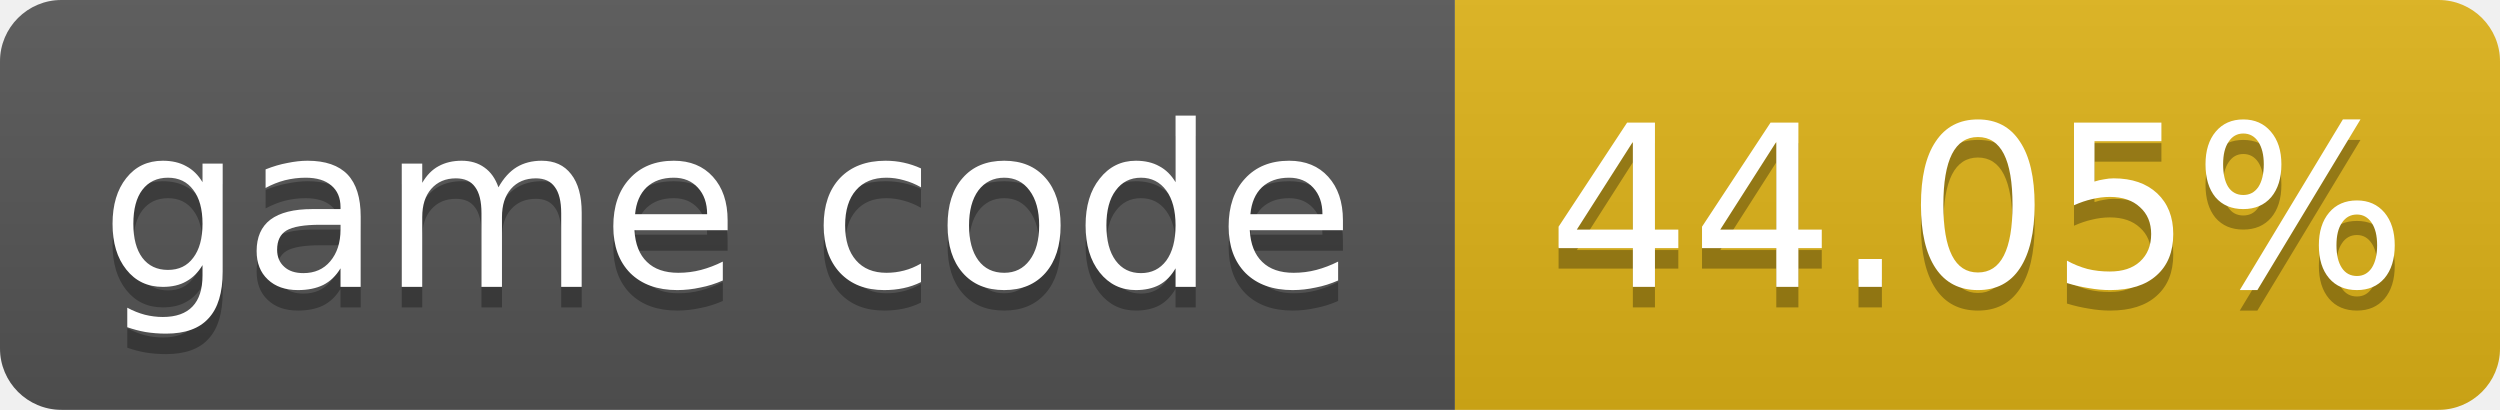
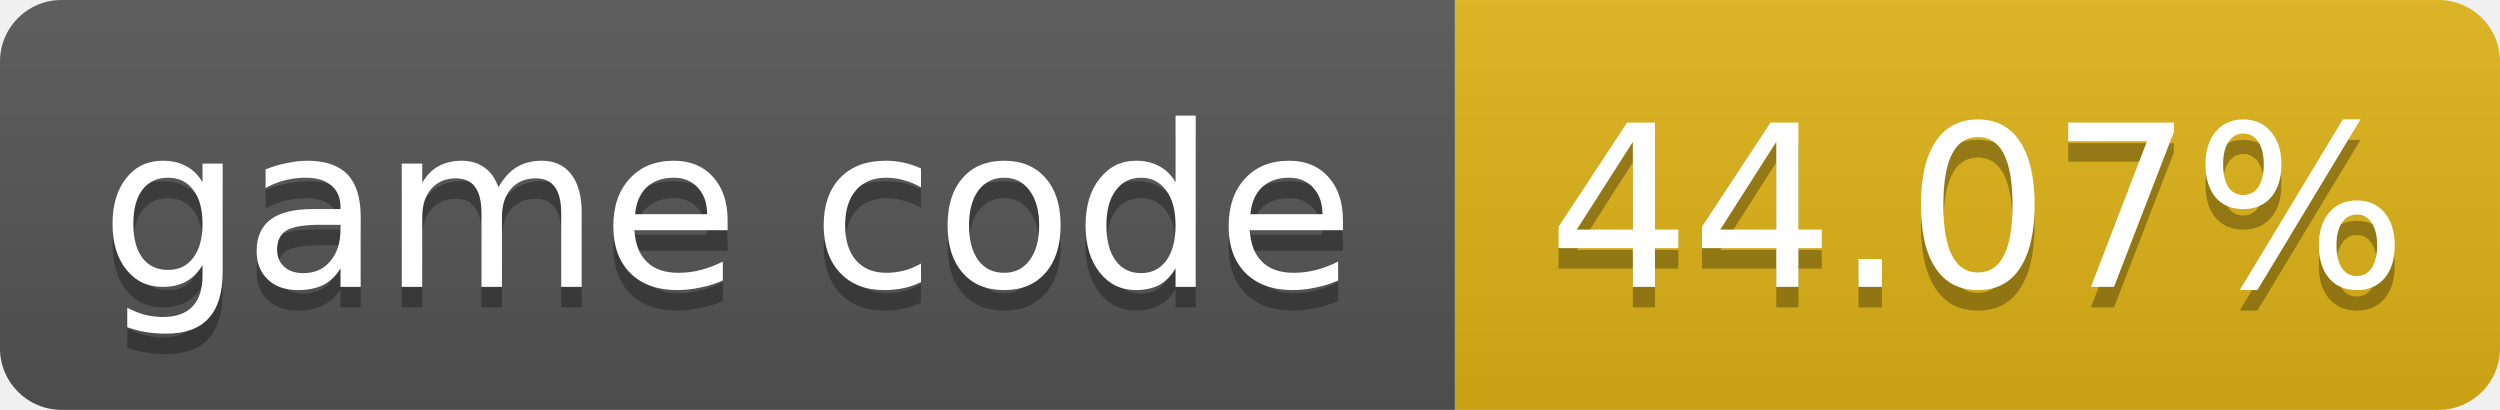
- <svg xmlns="http://www.w3.org/2000/svg" width="122" height="20" role="img" aria-label="game code: 44.05%">
+ <svg xmlns="http://www.w3.org/2000/svg" width="122" height="20" role="img" aria-label="game code: 44.07%">
  <linearGradient id="s" x2="0" y2="100%">
    <stop offset="0" stop-color="#bbb" stop-opacity=".1" />
    <stop offset="1" stop-opacity=".1" />
  </linearGradient>
  <clipPath id="r">
    <rect width="122" height="20" rx="3" fill="#fff" />
  </clipPath>
  <g clip-path="url(#r)">
    <rect width="71" height="20" fill="#555" />
    <rect x="71" width="51" height="20" fill="#dfb317" />
    <rect width="122" height="20" fill="url(#s)" />
  </g>
  <g fill="#fff" text-anchor="middle" font-family="Verdana,Geneva,DejaVu Sans,sans-serif" font-size="11">
    <text x="35.5" y="15" fill="#010101" fill-opacity=".3">game code</text>
    <text x="35.5" y="14">game code</text>
-     <text x="96.5" y="15" fill="#010101" fill-opacity=".3">44.05%</text>
-     <text x="96.5" y="14">44.05%</text>
+     <text x="96.5" y="15" fill="#010101" fill-opacity=".3">44.07%</text>
+     <text x="96.5" y="14">44.07%</text>
  </g>
</svg>
